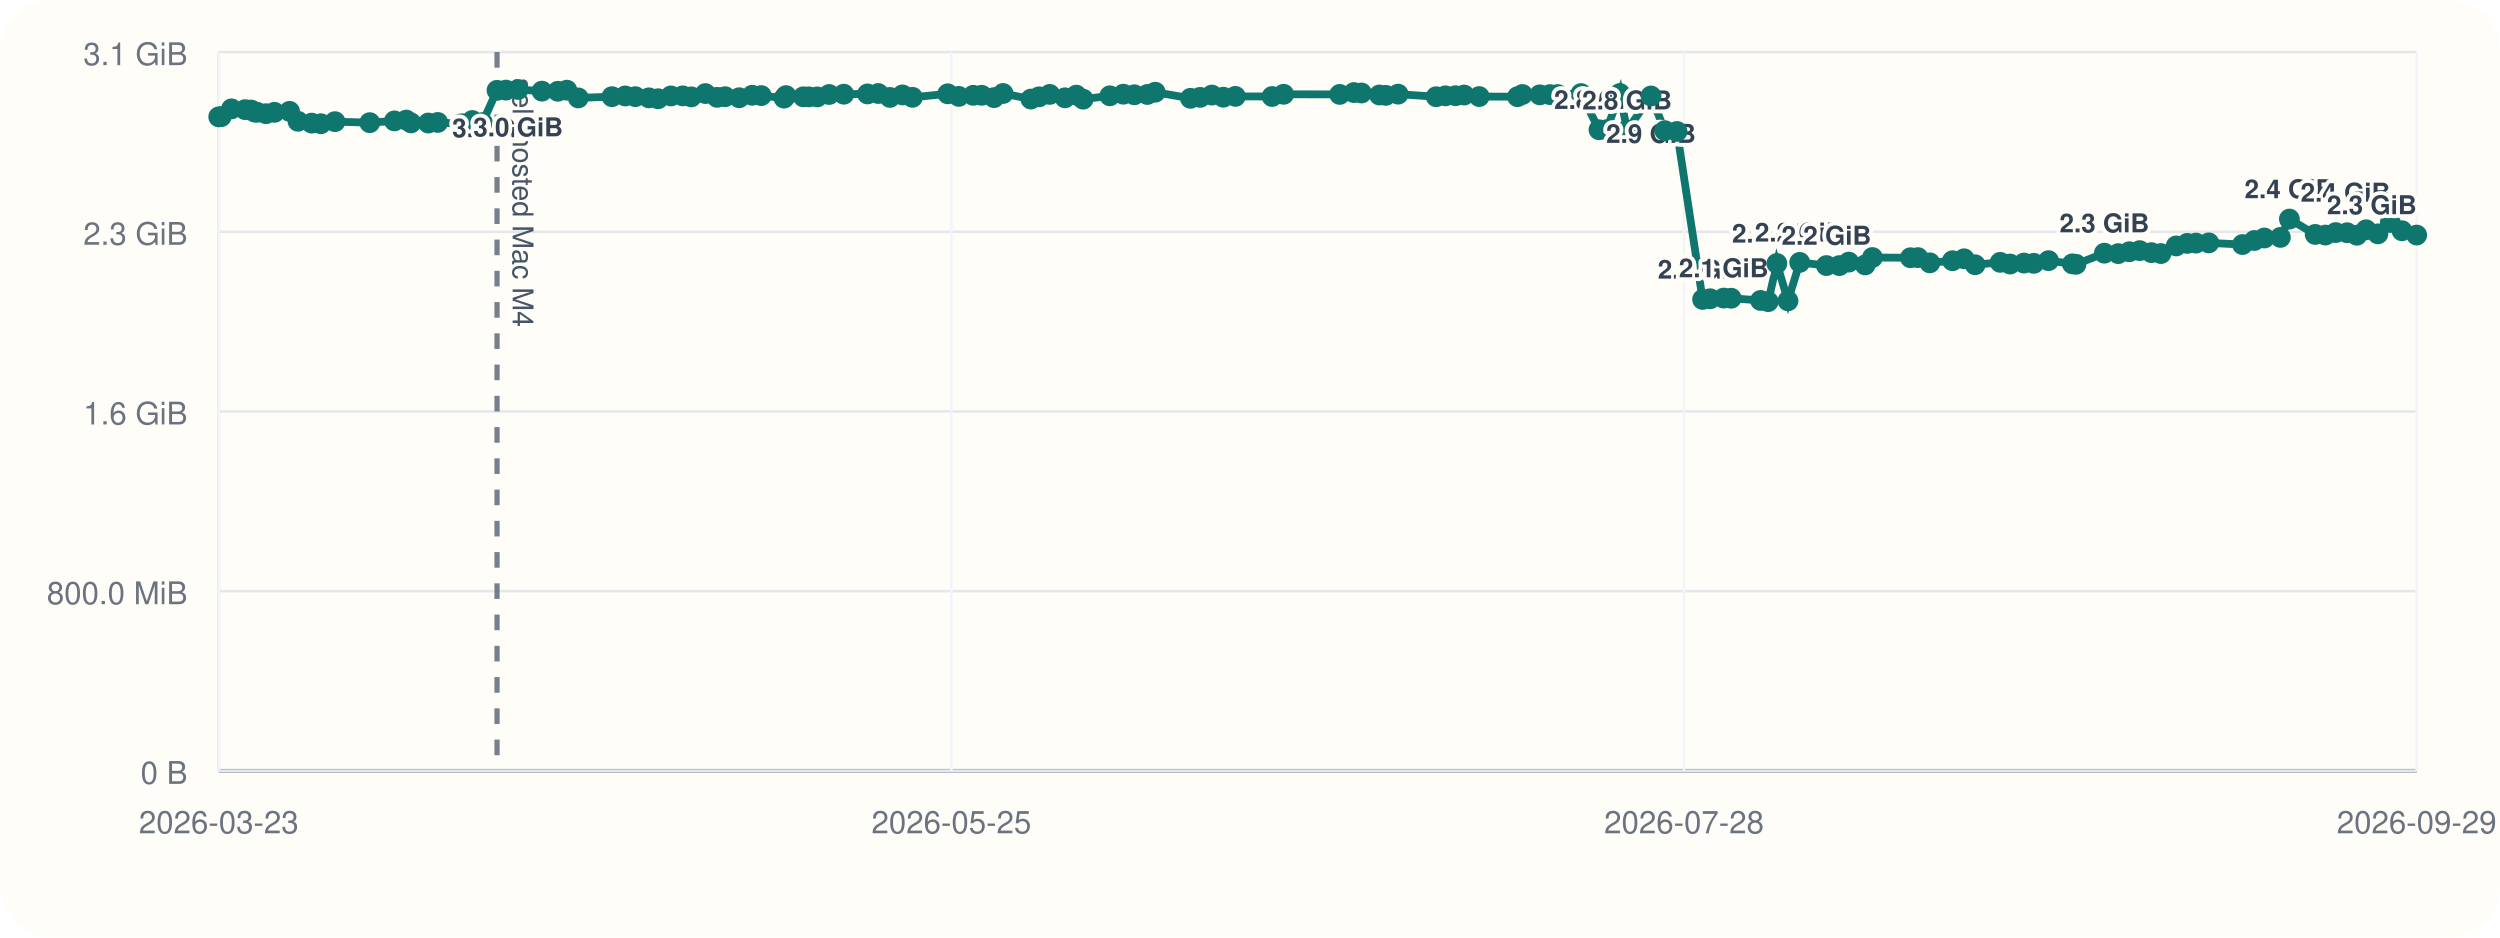
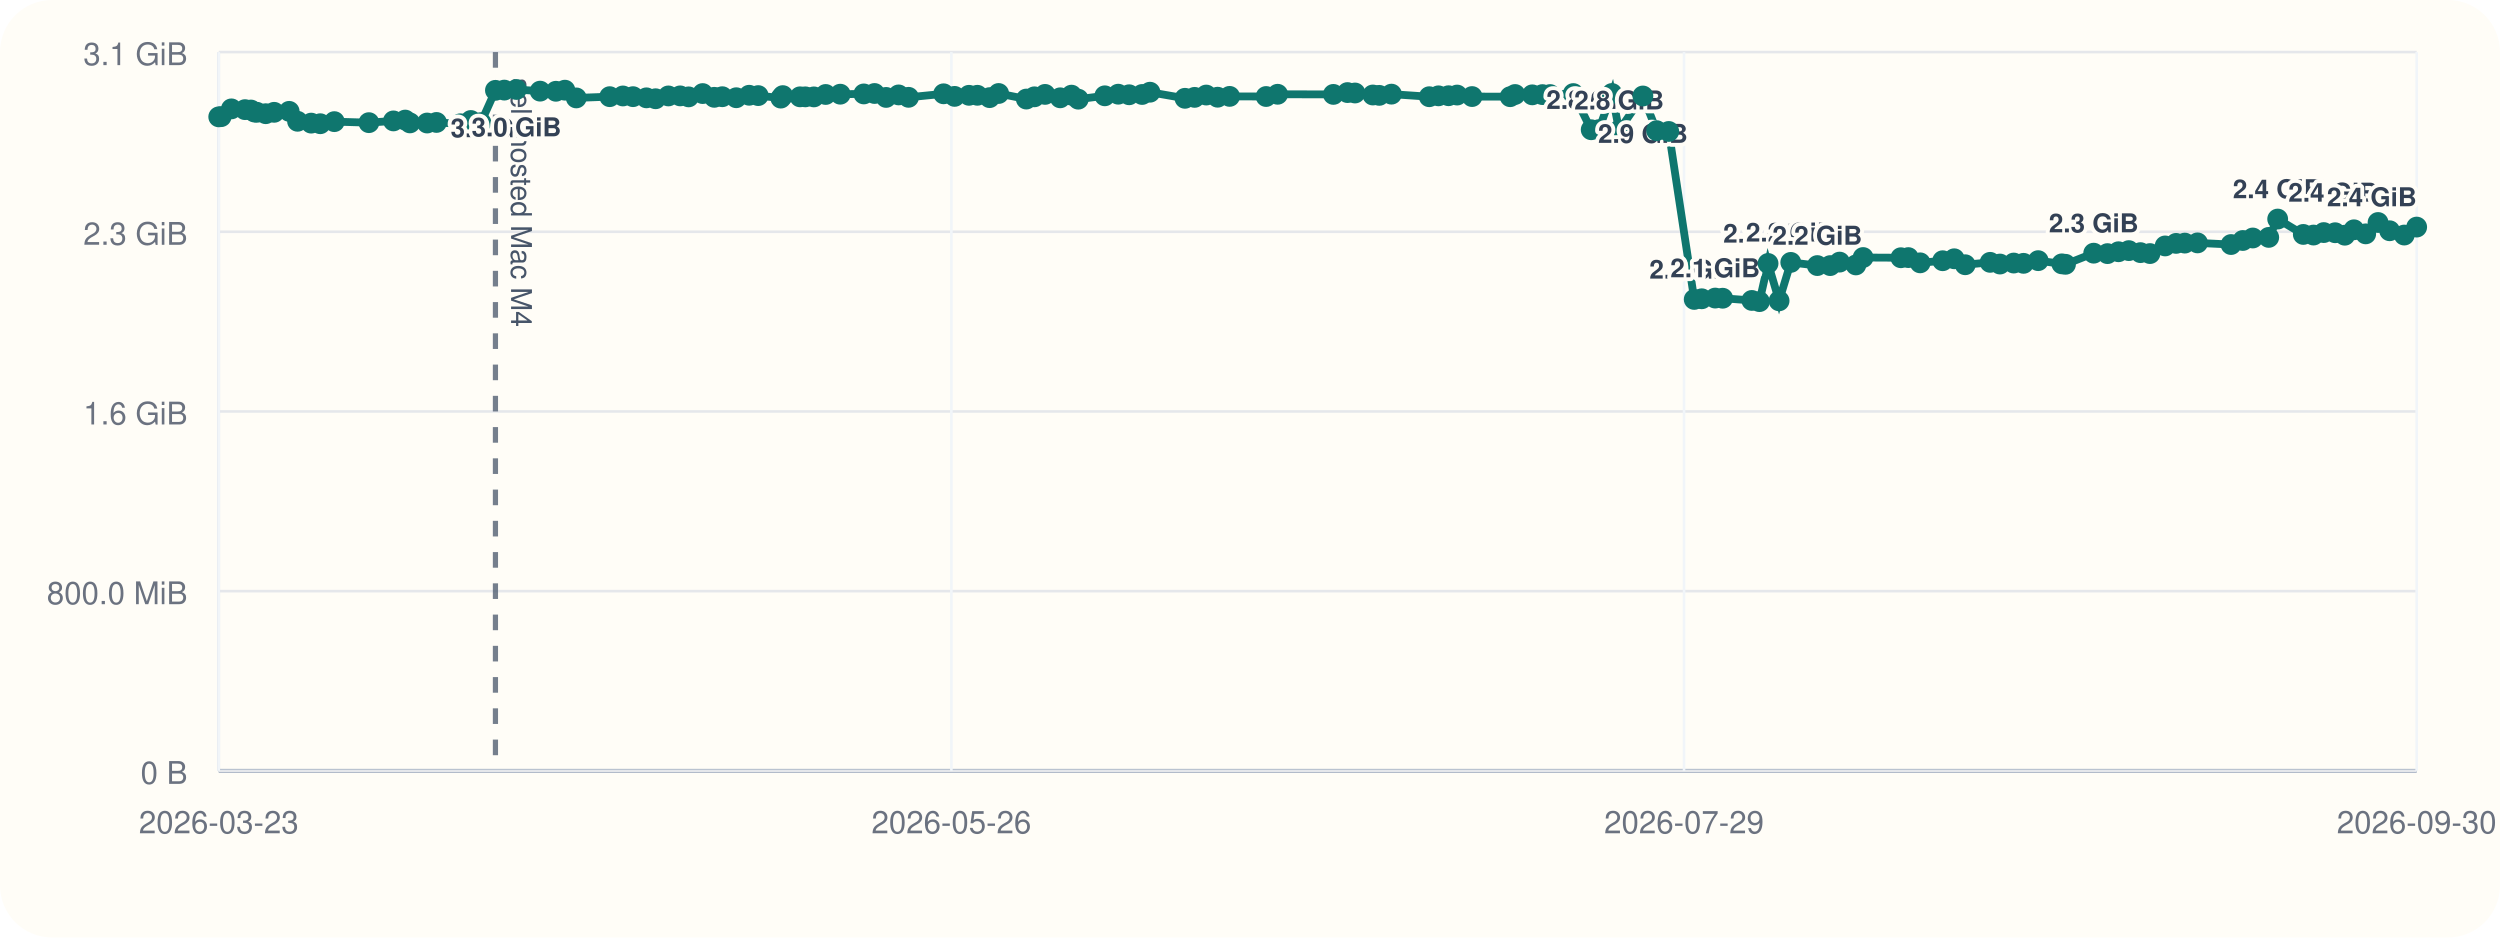
<svg xmlns="http://www.w3.org/2000/svg" viewBox="0 0 960 360">
  <rect width="960" height="360" rx="20" fill="#fffdf7" />
  <line x1="84" y1="296" x2="928" y2="296" stroke="#cbd5e1" stroke-width="1" />
  <line x1="84" y1="20" x2="84" y2="296" stroke="#cbd5e1" stroke-width="1" />
  <line x1="84" y1="296.00" x2="928" y2="296.00" stroke="#94a3b8" stroke-width="1.5" />
  <line x1="84" y1="296.00" x2="928" y2="296.00" stroke="#e5e7eb" stroke-width="1" />
  <text x="72" y="301.00" text-anchor="end" font-size="12" font-family="Helvetica, Arial, sans-serif" fill="#6b7280">0 B</text>
  <line x1="84" y1="227.00" x2="928" y2="227.00" stroke="#e5e7eb" stroke-width="1" />
  <text x="72" y="232.00" text-anchor="end" font-size="12" font-family="Helvetica, Arial, sans-serif" fill="#6b7280">800.0 MiB</text>
  <line x1="84" y1="158.00" x2="928" y2="158.00" stroke="#e5e7eb" stroke-width="1" />
  <text x="72" y="163.00" text-anchor="end" font-size="12" font-family="Helvetica, Arial, sans-serif" fill="#6b7280">1.6 GiB</text>
  <line x1="84" y1="89.00" x2="928" y2="89.00" stroke="#e5e7eb" stroke-width="1" />
  <text x="72" y="94.00" text-anchor="end" font-size="12" font-family="Helvetica, Arial, sans-serif" fill="#6b7280">2.3 GiB</text>
  <line x1="84" y1="20.00" x2="928" y2="20.00" stroke="#e5e7eb" stroke-width="1" />
  <text x="72" y="25.00" text-anchor="end" font-size="12" font-family="Helvetica, Arial, sans-serif" fill="#6b7280">3.1 GiB</text>
  <line x1="84.00" y1="20" x2="84.00" y2="296" stroke="#f1f5f9" stroke-width="1" />
  <text x="84.00" y="320" text-anchor="middle" font-size="12" font-family="Helvetica, Arial, sans-serif" fill="#6b7280">2026-03-23</text>
  <line x1="365.33" y1="20" x2="365.33" y2="296" stroke="#f1f5f9" stroke-width="1" />
-   <text x="365.33" y="320" text-anchor="middle" font-size="12" font-family="Helvetica, Arial, sans-serif" fill="#6b7280">2026-05-25</text>
+   <text x="365.33" y="320" text-anchor="middle" font-size="12" font-family="Helvetica, Arial, sans-serif" fill="#6b7280">2026-05-26</text>
  <line x1="646.67" y1="20" x2="646.67" y2="296" stroke="#f1f5f9" stroke-width="1" />
-   <text x="646.67" y="320" text-anchor="middle" font-size="12" font-family="Helvetica, Arial, sans-serif" fill="#6b7280">2026-07-28</text>
+   <text x="646.67" y="320" text-anchor="middle" font-size="12" font-family="Helvetica, Arial, sans-serif" fill="#6b7280">2026-07-29</text>
  <line x1="928.00" y1="20" x2="928.00" y2="296" stroke="#f1f5f9" stroke-width="1" />
-   <text x="928.00" y="320" text-anchor="middle" font-size="12" font-family="Helvetica, Arial, sans-serif" fill="#6b7280">2026-09-29</text>
-   <line x1="190.86" y1="20" x2="190.86" y2="296" stroke="#475569" stroke-width="2" stroke-dasharray="6 6" opacity="0.75" />
-   <text x="196.86" y="30" transform="rotate(90 196.86 30)" font-size="11" font-family="Helvetica, Arial, sans-serif" fill="#475569">self-hosted Mac M4</text>
-   <polyline fill="none" stroke="#0f766e" stroke-width="3" points="84.00,44.87 84.93,44.79 88.89,41.81 94.14,42.10 96.43,42.25 97.79,43.02 98.73,43.12 102.14,43.66 105.39,43.13 111.19,42.76 114.43,46.57 119.70,47.28 123.21,47.51 128.64,46.71 141.99,47.10 151.46,46.43 156.01,46.11 157.84,47.19 164.48,47.24 168.08,47.02 177.33,47.53 181.35,46.27 185.26,47.09 190.86,34.69 194.28,34.60 198.96,34.36 208.11,35.00 214.21,35.05 217.68,34.63 222.07,37.60 234.99,37.12 240.08,36.85 243.98,37.12 249.17,37.57 252.71,37.92 257.64,36.84 262.18,36.82 265.46,37.20 270.88,35.93 275.36,37.37 278.45,37.14 283.86,37.53 288.84,36.58 292.33,36.71 301.06,37.67 301.83,36.72 308.47,37.18 310.53,37.19 313.83,37.21 318.39,36.28 324.01,36.17 333.11,36.07 337.25,35.90 341.73,37.41 346.56,36.45 350.38,37.37 363.93,36.02 368.17,37.01 373.73,36.60 376.96,36.59 381.69,37.49 385.18,35.90 395.87,38.04 399.00,37.18 403.10,36.25 408.95,37.56 413.32,36.54 415.93,38.08 426.19,36.79 431.36,36.17 435.58,36.39 440.58,36.28 443.62,35.41 457.14,37.75 460.86,37.39 465.36,36.50 469.75,37.33 474.38,37.01 488.48,37.06 492.93,36.20 514.45,36.25 519.91,35.55 522.80,35.71 529.69,36.48 532.17,36.62 536.88,36.15 551.49,37.14 555.04,36.80 558.92,36.76 562.23,36.50 568.01,37.08 582.72,37.13 584.62,36.29 591.26,36.42 595.18,36.33 598.14,36.31 607.11,35.93 614.01,49.82 616.97,49.79 622.04,35.90 624.79,50.03 633.98,36.86 639.28,50.17 643.96,50.48 653.80,114.98 656.71,114.73 661.90,114.46 664.78,114.52 676.05,115.37 678.99,115.82 682.31,101.17 686.58,115.52 691.09,100.76 701.34,101.98 706.32,101.99 709.94,100.65 716.23,101.73 719.02,98.89 733.61,98.97 736.49,98.92 741.06,100.93 749.75,100.12 754.21,99.37 758.45,101.66 768.07,100.74 771.88,101.39 777.20,101.01 780.98,101.12 786.64,100.09 795.78,101.32 797.18,101.49 808.07,97.22 813.40,97.39 817.66,96.67 821.64,96.24 826.14,97.01 829.80,97.37 835.66,94.44 839.89,93.46 843.26,93.35 848.17,93.27 861.11,93.90 865.66,92.35 869.51,91.39 875.66,91.16 879.13,84.12 889.03,90.02 892.96,90.26 896.92,89.31 901.31,89.37 905.04,90.32 908.58,88.24 913.11,89.80 917.88,85.44 922.37,88.61 928.00,90.26" />
+   <text x="928.00" y="320" text-anchor="middle" font-size="12" font-family="Helvetica, Arial, sans-serif" fill="#6b7280">2026-09-30</text>
+   <line x1="190.25" y1="20" x2="190.25" y2="296" stroke="#475569" stroke-width="2" stroke-dasharray="6 6" opacity="0.75" />
+   <text x="196.25" y="30" transform="rotate(90 196.25 30)" font-size="11" font-family="Helvetica, Arial, sans-serif" fill="#475569">self-hosted Mac M4</text>
+   <polyline fill="none" stroke="#0f766e" stroke-width="3" points="84.00,44.87 84.92,44.79 88.86,41.81 94.08,42.10 96.36,42.25 97.71,43.02 98.65,43.12 102.04,43.66 105.27,43.13 111.04,42.76 114.26,46.57 119.50,47.28 122.99,47.51 128.38,46.71 141.66,47.10 151.08,46.43 155.60,46.11 157.42,47.19 164.02,47.24 167.61,47.02 176.80,47.53 180.80,46.27 184.68,47.09 190.25,34.69 193.66,34.60 198.31,34.36 207.41,35.00 213.47,35.05 216.92,34.63 221.29,37.60 234.13,37.12 239.20,36.85 243.08,37.12 248.23,37.57 251.75,37.92 256.66,36.84 261.18,36.82 264.43,37.20 269.83,35.93 274.28,37.37 277.36,37.14 282.73,37.53 287.68,36.58 291.15,36.71 299.83,37.67 300.60,36.72 307.20,37.18 309.25,37.19 312.53,37.21 317.06,36.28 322.66,36.17 331.71,36.07 335.82,35.90 340.27,37.41 345.07,36.45 348.88,37.37 362.35,36.02 366.57,37.01 372.09,36.60 375.31,36.59 380.01,37.49 383.48,35.90 394.11,38.04 397.22,37.18 401.30,36.25 407.12,37.56 411.46,36.54 414.06,38.08 424.25,36.79 429.40,36.17 433.59,36.39 438.57,36.28 441.59,35.41 455.03,37.75 458.73,37.39 463.20,36.50 467.57,37.33 472.17,37.01 486.19,37.06 490.61,36.20 512.02,36.25 517.44,35.55 520.32,35.71 527.17,36.48 529.63,36.62 534.32,36.15 548.84,37.14 552.37,36.80 556.24,36.76 559.53,36.50 565.27,37.08 579.90,37.13 581.79,36.29 588.39,36.42 592.29,36.33 595.23,36.31 604.15,35.93 611.02,49.82 613.96,49.79 618.99,35.90 621.73,50.03 630.87,36.86 636.14,50.17 640.80,50.48 650.58,114.98 653.47,114.73 658.63,114.46 661.50,114.52 672.70,115.37 675.63,115.82 678.93,101.17 683.17,115.52 687.66,100.76 697.85,101.98 702.80,101.99 706.41,100.65 712.66,101.73 715.43,98.89 729.94,98.97 732.80,98.92 737.34,100.93 745.99,100.12 750.42,99.37 754.64,101.66 764.21,100.74 767.99,101.39 773.28,101.01 777.04,101.12 782.67,100.09 791.75,101.32 793.15,101.49 803.98,97.22 809.27,97.39 813.51,96.67 817.47,96.24 821.94,97.01 825.59,97.37 831.41,94.44 835.62,93.46 838.97,93.35 843.85,93.27 856.72,93.90 861.24,92.35 865.07,91.39 871.19,91.16 874.63,84.12 884.47,90.02 888.39,90.26 892.33,89.31 896.69,89.37 900.40,90.32 903.92,88.24 908.43,89.80 913.17,85.44 917.63,88.61 923.23,90.26 928.00,87.20" />
  <circle cx="84.00" cy="44.87" r="4" fill="#0f766e" />
-   <circle cx="84.93" cy="44.79" r="4" fill="#0f766e" />
-   <circle cx="88.89" cy="41.81" r="4" fill="#0f766e" />
-   <circle cx="94.14" cy="42.10" r="4" fill="#0f766e" />
-   <circle cx="96.43" cy="42.25" r="4" fill="#0f766e" />
-   <circle cx="97.79" cy="43.02" r="4" fill="#0f766e" />
-   <circle cx="98.73" cy="43.12" r="4" fill="#0f766e" />
-   <circle cx="102.14" cy="43.66" r="4" fill="#0f766e" />
-   <circle cx="105.39" cy="43.13" r="4" fill="#0f766e" />
-   <circle cx="111.19" cy="42.76" r="4" fill="#0f766e" />
-   <circle cx="114.43" cy="46.57" r="4" fill="#0f766e" />
-   <circle cx="119.70" cy="47.28" r="4" fill="#0f766e" />
-   <circle cx="123.21" cy="47.51" r="4" fill="#0f766e" />
-   <circle cx="128.64" cy="46.71" r="4" fill="#0f766e" />
-   <circle cx="141.99" cy="47.10" r="4" fill="#0f766e" />
-   <circle cx="151.46" cy="46.43" r="4" fill="#0f766e" />
-   <circle cx="156.01" cy="46.11" r="4" fill="#0f766e" />
-   <circle cx="157.84" cy="47.19" r="4" fill="#0f766e" />
-   <circle cx="164.48" cy="47.24" r="4" fill="#0f766e" />
-   <circle cx="168.08" cy="47.02" r="4" fill="#0f766e" />
-   <circle cx="177.33" cy="47.53" r="4" fill="#0f766e" />
-   <circle cx="181.35" cy="46.27" r="4" fill="#0f766e" />
-   <circle cx="185.26" cy="47.09" r="4" fill="#0f766e" />
-   <circle cx="190.86" cy="34.69" r="4" fill="#0f766e" />
-   <text x="190.86" y="52.69" text-anchor="middle" font-size="10" font-family="Helvetica, Arial, sans-serif" font-weight="600" paint-order="stroke" stroke="#fffdf7" stroke-width="3" stroke-linejoin="round" fill="#334155">3.0 GiB</text>
-   <circle cx="194.28" cy="34.60" r="4" fill="#0f766e" />
-   <circle cx="198.96" cy="34.36" r="4" fill="#0f766e" />
-   <text x="198.96" y="52.36" text-anchor="middle" font-size="10" font-family="Helvetica, Arial, sans-serif" font-weight="600" paint-order="stroke" stroke="#fffdf7" stroke-width="3" stroke-linejoin="round" fill="#334155">3.0 GiB</text>
-   <circle cx="208.11" cy="35.00" r="4" fill="#0f766e" />
-   <circle cx="214.21" cy="35.05" r="4" fill="#0f766e" />
-   <circle cx="217.68" cy="34.63" r="4" fill="#0f766e" />
-   <circle cx="222.07" cy="37.60" r="4" fill="#0f766e" />
-   <circle cx="234.99" cy="37.12" r="4" fill="#0f766e" />
-   <circle cx="240.08" cy="36.85" r="4" fill="#0f766e" />
-   <circle cx="243.98" cy="37.12" r="4" fill="#0f766e" />
-   <circle cx="249.17" cy="37.57" r="4" fill="#0f766e" />
-   <circle cx="252.71" cy="37.92" r="4" fill="#0f766e" />
-   <circle cx="257.64" cy="36.84" r="4" fill="#0f766e" />
-   <circle cx="262.18" cy="36.82" r="4" fill="#0f766e" />
-   <circle cx="265.46" cy="37.20" r="4" fill="#0f766e" />
-   <circle cx="270.88" cy="35.93" r="4" fill="#0f766e" />
-   <circle cx="275.36" cy="37.37" r="4" fill="#0f766e" />
-   <circle cx="278.45" cy="37.14" r="4" fill="#0f766e" />
-   <circle cx="283.86" cy="37.53" r="4" fill="#0f766e" />
-   <circle cx="288.84" cy="36.58" r="4" fill="#0f766e" />
-   <circle cx="292.33" cy="36.71" r="4" fill="#0f766e" />
-   <circle cx="301.06" cy="37.67" r="4" fill="#0f766e" />
-   <circle cx="301.83" cy="36.72" r="4" fill="#0f766e" />
-   <circle cx="308.47" cy="37.18" r="4" fill="#0f766e" />
-   <circle cx="310.53" cy="37.19" r="4" fill="#0f766e" />
-   <circle cx="313.83" cy="37.21" r="4" fill="#0f766e" />
-   <circle cx="318.39" cy="36.28" r="4" fill="#0f766e" />
-   <circle cx="324.01" cy="36.17" r="4" fill="#0f766e" />
-   <circle cx="333.11" cy="36.07" r="4" fill="#0f766e" />
-   <circle cx="337.25" cy="35.90" r="4" fill="#0f766e" />
-   <circle cx="341.73" cy="37.41" r="4" fill="#0f766e" />
-   <circle cx="346.56" cy="36.45" r="4" fill="#0f766e" />
-   <circle cx="350.38" cy="37.37" r="4" fill="#0f766e" />
-   <circle cx="363.93" cy="36.02" r="4" fill="#0f766e" />
-   <circle cx="368.17" cy="37.01" r="4" fill="#0f766e" />
-   <circle cx="373.73" cy="36.60" r="4" fill="#0f766e" />
-   <circle cx="376.96" cy="36.59" r="4" fill="#0f766e" />
-   <circle cx="381.69" cy="37.49" r="4" fill="#0f766e" />
-   <circle cx="385.18" cy="35.90" r="4" fill="#0f766e" />
-   <circle cx="395.87" cy="38.04" r="4" fill="#0f766e" />
-   <circle cx="399.00" cy="37.18" r="4" fill="#0f766e" />
-   <circle cx="403.10" cy="36.25" r="4" fill="#0f766e" />
-   <circle cx="408.95" cy="37.56" r="4" fill="#0f766e" />
-   <circle cx="413.32" cy="36.54" r="4" fill="#0f766e" />
-   <circle cx="415.93" cy="38.08" r="4" fill="#0f766e" />
-   <circle cx="426.19" cy="36.79" r="4" fill="#0f766e" />
-   <circle cx="431.36" cy="36.17" r="4" fill="#0f766e" />
-   <circle cx="435.58" cy="36.39" r="4" fill="#0f766e" />
-   <circle cx="440.58" cy="36.28" r="4" fill="#0f766e" />
-   <circle cx="443.62" cy="35.41" r="4" fill="#0f766e" />
-   <circle cx="457.14" cy="37.75" r="4" fill="#0f766e" />
-   <circle cx="460.86" cy="37.39" r="4" fill="#0f766e" />
-   <circle cx="465.36" cy="36.50" r="4" fill="#0f766e" />
-   <circle cx="469.75" cy="37.33" r="4" fill="#0f766e" />
-   <circle cx="474.38" cy="37.01" r="4" fill="#0f766e" />
-   <circle cx="488.48" cy="37.06" r="4" fill="#0f766e" />
-   <circle cx="492.93" cy="36.20" r="4" fill="#0f766e" />
-   <circle cx="514.45" cy="36.25" r="4" fill="#0f766e" />
-   <circle cx="519.91" cy="35.55" r="4" fill="#0f766e" />
-   <circle cx="522.80" cy="35.71" r="4" fill="#0f766e" />
-   <circle cx="529.69" cy="36.48" r="4" fill="#0f766e" />
-   <circle cx="532.17" cy="36.62" r="4" fill="#0f766e" />
-   <circle cx="536.88" cy="36.15" r="4" fill="#0f766e" />
-   <circle cx="551.49" cy="37.14" r="4" fill="#0f766e" />
-   <circle cx="555.04" cy="36.80" r="4" fill="#0f766e" />
-   <circle cx="558.92" cy="36.76" r="4" fill="#0f766e" />
-   <circle cx="562.23" cy="36.50" r="4" fill="#0f766e" />
-   <circle cx="568.01" cy="37.08" r="4" fill="#0f766e" />
-   <circle cx="582.72" cy="37.13" r="4" fill="#0f766e" />
-   <circle cx="584.62" cy="36.29" r="4" fill="#0f766e" />
-   <circle cx="591.26" cy="36.42" r="4" fill="#0f766e" />
-   <circle cx="595.18" cy="36.33" r="4" fill="#0f766e" />
-   <circle cx="598.14" cy="36.31" r="4" fill="#0f766e" />
-   <circle cx="607.11" cy="35.93" r="4" fill="#0f766e" />
-   <circle cx="614.01" cy="49.82" r="4" fill="#0f766e" />
-   <text x="614.01" y="41.82" text-anchor="middle" font-size="10" font-family="Helvetica, Arial, sans-serif" font-weight="600" paint-order="stroke" stroke="#fffdf7" stroke-width="3" stroke-linejoin="round" fill="#334155">2.8 GiB</text>
-   <circle cx="616.97" cy="49.79" r="4" fill="#0f766e" />
-   <circle cx="622.04" cy="35.90" r="4" fill="#0f766e" />
-   <circle cx="624.79" cy="50.03" r="4" fill="#0f766e" />
-   <text x="624.79" y="42.03" text-anchor="middle" font-size="10" font-family="Helvetica, Arial, sans-serif" font-weight="600" paint-order="stroke" stroke="#fffdf7" stroke-width="3" stroke-linejoin="round" fill="#334155">2.8 GiB</text>
-   <circle cx="633.98" cy="36.86" r="4" fill="#0f766e" />
-   <text x="633.98" y="54.86" text-anchor="middle" font-size="10" font-family="Helvetica, Arial, sans-serif" font-weight="600" paint-order="stroke" stroke="#fffdf7" stroke-width="3" stroke-linejoin="round" fill="#334155">2.9 GiB</text>
-   <circle cx="639.28" cy="50.17" r="4" fill="#0f766e" />
-   <circle cx="643.96" cy="50.48" r="4" fill="#0f766e" />
-   <circle cx="653.80" cy="114.98" r="4" fill="#0f766e" />
-   <text x="653.80" y="106.98" text-anchor="middle" font-size="10" font-family="Helvetica, Arial, sans-serif" font-weight="600" paint-order="stroke" stroke="#fffdf7" stroke-width="3" stroke-linejoin="round" fill="#334155">2.0 GiB</text>
-   <circle cx="656.71" cy="114.73" r="4" fill="#0f766e" />
-   <circle cx="661.90" cy="114.46" r="4" fill="#0f766e" />
-   <text x="661.90" y="106.46" text-anchor="middle" font-size="10" font-family="Helvetica, Arial, sans-serif" font-weight="600" paint-order="stroke" stroke="#fffdf7" stroke-width="3" stroke-linejoin="round" fill="#334155">2.1 GiB</text>
-   <circle cx="664.78" cy="114.52" r="4" fill="#0f766e" />
-   <circle cx="676.05" cy="115.37" r="4" fill="#0f766e" />
-   <circle cx="678.99" cy="115.82" r="4" fill="#0f766e" />
-   <circle cx="682.31" cy="101.17" r="4" fill="#0f766e" />
-   <text x="682.31" y="93.17" text-anchor="middle" font-size="10" font-family="Helvetica, Arial, sans-serif" font-weight="600" paint-order="stroke" stroke="#fffdf7" stroke-width="3" stroke-linejoin="round" fill="#334155">2.2 GiB</text>
-   <circle cx="686.58" cy="115.52" r="4" fill="#0f766e" />
-   <circle cx="691.09" cy="100.76" r="4" fill="#0f766e" />
-   <text x="691.09" y="92.76" text-anchor="middle" font-size="10" font-family="Helvetica, Arial, sans-serif" font-weight="600" paint-order="stroke" stroke="#fffdf7" stroke-width="3" stroke-linejoin="round" fill="#334155">2.2 GiB</text>
-   <circle cx="701.34" cy="101.98" r="4" fill="#0f766e" />
-   <text x="701.34" y="93.98" text-anchor="middle" font-size="10" font-family="Helvetica, Arial, sans-serif" font-weight="600" paint-order="stroke" stroke="#fffdf7" stroke-width="3" stroke-linejoin="round" fill="#334155">2.2 GiB</text>
-   <circle cx="706.32" cy="101.99" r="4" fill="#0f766e" />
-   <circle cx="709.94" cy="100.65" r="4" fill="#0f766e" />
-   <circle cx="716.23" cy="101.73" r="4" fill="#0f766e" />
-   <circle cx="719.02" cy="98.89" r="4" fill="#0f766e" />
-   <circle cx="733.61" cy="98.97" r="4" fill="#0f766e" />
-   <circle cx="736.49" cy="98.92" r="4" fill="#0f766e" />
-   <circle cx="741.06" cy="100.93" r="4" fill="#0f766e" />
-   <circle cx="749.75" cy="100.12" r="4" fill="#0f766e" />
-   <circle cx="754.21" cy="99.37" r="4" fill="#0f766e" />
-   <circle cx="758.45" cy="101.66" r="4" fill="#0f766e" />
-   <circle cx="768.07" cy="100.74" r="4" fill="#0f766e" />
-   <circle cx="771.88" cy="101.39" r="4" fill="#0f766e" />
-   <circle cx="777.20" cy="101.01" r="4" fill="#0f766e" />
-   <circle cx="780.98" cy="101.12" r="4" fill="#0f766e" />
-   <circle cx="786.64" cy="100.09" r="4" fill="#0f766e" />
-   <circle cx="795.78" cy="101.32" r="4" fill="#0f766e" />
-   <circle cx="797.18" cy="101.49" r="4" fill="#0f766e" />
-   <circle cx="808.07" cy="97.22" r="4" fill="#0f766e" />
-   <text x="808.07" y="89.22" text-anchor="middle" font-size="10" font-family="Helvetica, Arial, sans-serif" font-weight="600" paint-order="stroke" stroke="#fffdf7" stroke-width="3" stroke-linejoin="round" fill="#334155">2.3 GiB</text>
-   <circle cx="813.40" cy="97.39" r="4" fill="#0f766e" />
-   <circle cx="817.66" cy="96.67" r="4" fill="#0f766e" />
-   <circle cx="821.64" cy="96.24" r="4" fill="#0f766e" />
-   <circle cx="826.14" cy="97.01" r="4" fill="#0f766e" />
-   <circle cx="829.80" cy="97.37" r="4" fill="#0f766e" />
-   <circle cx="835.66" cy="94.44" r="4" fill="#0f766e" />
-   <circle cx="839.89" cy="93.46" r="4" fill="#0f766e" />
-   <circle cx="843.26" cy="93.35" r="4" fill="#0f766e" />
-   <circle cx="848.17" cy="93.27" r="4" fill="#0f766e" />
-   <circle cx="861.11" cy="93.90" r="4" fill="#0f766e" />
-   <circle cx="865.66" cy="92.35" r="4" fill="#0f766e" />
-   <circle cx="869.51" cy="91.39" r="4" fill="#0f766e" />
-   <circle cx="875.66" cy="91.16" r="4" fill="#0f766e" />
-   <circle cx="879.13" cy="84.12" r="4" fill="#0f766e" />
-   <text x="879.13" y="76.12" text-anchor="middle" font-size="10" font-family="Helvetica, Arial, sans-serif" font-weight="600" paint-order="stroke" stroke="#fffdf7" stroke-width="3" stroke-linejoin="round" fill="#334155">2.4 GiB</text>
-   <circle cx="889.03" cy="90.02" r="4" fill="#0f766e" />
-   <circle cx="892.96" cy="90.26" r="4" fill="#0f766e" />
-   <circle cx="896.92" cy="89.31" r="4" fill="#0f766e" />
-   <circle cx="901.31" cy="89.37" r="4" fill="#0f766e" />
-   <circle cx="905.04" cy="90.32" r="4" fill="#0f766e" />
-   <circle cx="908.58" cy="88.24" r="4" fill="#0f766e" />
-   <circle cx="913.11" cy="89.80" r="4" fill="#0f766e" />
-   <circle cx="917.88" cy="85.44" r="4" fill="#0f766e" />
-   <text x="917.88" y="77.44" text-anchor="end" font-size="10" font-family="Helvetica, Arial, sans-serif" font-weight="600" paint-order="stroke" stroke="#fffdf7" stroke-width="3" stroke-linejoin="round" fill="#334155">2.4 GiB</text>
-   <circle cx="922.37" cy="88.61" r="4" fill="#0f766e" />
-   <circle cx="928.00" cy="90.26" r="4" fill="#0f766e" />
-   <text x="928.00" y="82.26" text-anchor="end" font-size="10" font-family="Helvetica, Arial, sans-serif" font-weight="600" paint-order="stroke" stroke="#fffdf7" stroke-width="3" stroke-linejoin="round" fill="#334155">2.3 GiB</text>
+   <circle cx="84.92" cy="44.79" r="4" fill="#0f766e" />
+   <circle cx="88.86" cy="41.81" r="4" fill="#0f766e" />
+   <circle cx="94.08" cy="42.10" r="4" fill="#0f766e" />
+   <circle cx="96.36" cy="42.25" r="4" fill="#0f766e" />
+   <circle cx="97.71" cy="43.02" r="4" fill="#0f766e" />
+   <circle cx="98.65" cy="43.12" r="4" fill="#0f766e" />
+   <circle cx="102.04" cy="43.66" r="4" fill="#0f766e" />
+   <circle cx="105.27" cy="43.13" r="4" fill="#0f766e" />
+   <circle cx="111.04" cy="42.76" r="4" fill="#0f766e" />
+   <circle cx="114.26" cy="46.57" r="4" fill="#0f766e" />
+   <circle cx="119.50" cy="47.28" r="4" fill="#0f766e" />
+   <circle cx="122.99" cy="47.51" r="4" fill="#0f766e" />
+   <circle cx="128.38" cy="46.71" r="4" fill="#0f766e" />
+   <circle cx="141.66" cy="47.10" r="4" fill="#0f766e" />
+   <circle cx="151.08" cy="46.43" r="4" fill="#0f766e" />
+   <circle cx="155.60" cy="46.11" r="4" fill="#0f766e" />
+   <circle cx="157.42" cy="47.19" r="4" fill="#0f766e" />
+   <circle cx="164.02" cy="47.24" r="4" fill="#0f766e" />
+   <circle cx="167.61" cy="47.02" r="4" fill="#0f766e" />
+   <circle cx="176.80" cy="47.53" r="4" fill="#0f766e" />
+   <circle cx="180.80" cy="46.27" r="4" fill="#0f766e" />
+   <circle cx="184.68" cy="47.09" r="4" fill="#0f766e" />
+   <circle cx="190.25" cy="34.69" r="4" fill="#0f766e" />
+   <text x="190.25" y="52.69" text-anchor="middle" font-size="10" font-family="Helvetica, Arial, sans-serif" font-weight="600" paint-order="stroke" stroke="#fffdf7" stroke-width="3" stroke-linejoin="round" fill="#334155">3.0 GiB</text>
+   <circle cx="193.66" cy="34.60" r="4" fill="#0f766e" />
+   <circle cx="198.31" cy="34.36" r="4" fill="#0f766e" />
+   <text x="198.31" y="52.36" text-anchor="middle" font-size="10" font-family="Helvetica, Arial, sans-serif" font-weight="600" paint-order="stroke" stroke="#fffdf7" stroke-width="3" stroke-linejoin="round" fill="#334155">3.0 GiB</text>
+   <circle cx="207.41" cy="35.00" r="4" fill="#0f766e" />
+   <circle cx="213.47" cy="35.05" r="4" fill="#0f766e" />
+   <circle cx="216.92" cy="34.63" r="4" fill="#0f766e" />
+   <circle cx="221.29" cy="37.60" r="4" fill="#0f766e" />
+   <circle cx="234.13" cy="37.12" r="4" fill="#0f766e" />
+   <circle cx="239.20" cy="36.85" r="4" fill="#0f766e" />
+   <circle cx="243.08" cy="37.12" r="4" fill="#0f766e" />
+   <circle cx="248.23" cy="37.57" r="4" fill="#0f766e" />
+   <circle cx="251.75" cy="37.92" r="4" fill="#0f766e" />
+   <circle cx="256.66" cy="36.84" r="4" fill="#0f766e" />
+   <circle cx="261.18" cy="36.82" r="4" fill="#0f766e" />
+   <circle cx="264.43" cy="37.20" r="4" fill="#0f766e" />
+   <circle cx="269.83" cy="35.93" r="4" fill="#0f766e" />
+   <circle cx="274.28" cy="37.37" r="4" fill="#0f766e" />
+   <circle cx="277.36" cy="37.14" r="4" fill="#0f766e" />
+   <circle cx="282.73" cy="37.53" r="4" fill="#0f766e" />
+   <circle cx="287.68" cy="36.58" r="4" fill="#0f766e" />
+   <circle cx="291.15" cy="36.71" r="4" fill="#0f766e" />
+   <circle cx="299.83" cy="37.67" r="4" fill="#0f766e" />
+   <circle cx="300.60" cy="36.72" r="4" fill="#0f766e" />
+   <circle cx="307.20" cy="37.18" r="4" fill="#0f766e" />
+   <circle cx="309.25" cy="37.19" r="4" fill="#0f766e" />
+   <circle cx="312.53" cy="37.21" r="4" fill="#0f766e" />
+   <circle cx="317.06" cy="36.28" r="4" fill="#0f766e" />
+   <circle cx="322.66" cy="36.17" r="4" fill="#0f766e" />
+   <circle cx="331.71" cy="36.07" r="4" fill="#0f766e" />
+   <circle cx="335.82" cy="35.90" r="4" fill="#0f766e" />
+   <circle cx="340.27" cy="37.41" r="4" fill="#0f766e" />
+   <circle cx="345.07" cy="36.45" r="4" fill="#0f766e" />
+   <circle cx="348.88" cy="37.37" r="4" fill="#0f766e" />
+   <circle cx="362.35" cy="36.02" r="4" fill="#0f766e" />
+   <circle cx="366.57" cy="37.01" r="4" fill="#0f766e" />
+   <circle cx="372.09" cy="36.60" r="4" fill="#0f766e" />
+   <circle cx="375.31" cy="36.59" r="4" fill="#0f766e" />
+   <circle cx="380.01" cy="37.49" r="4" fill="#0f766e" />
+   <circle cx="383.48" cy="35.90" r="4" fill="#0f766e" />
+   <circle cx="394.11" cy="38.04" r="4" fill="#0f766e" />
+   <circle cx="397.22" cy="37.18" r="4" fill="#0f766e" />
+   <circle cx="401.30" cy="36.25" r="4" fill="#0f766e" />
+   <circle cx="407.12" cy="37.56" r="4" fill="#0f766e" />
+   <circle cx="411.46" cy="36.54" r="4" fill="#0f766e" />
+   <circle cx="414.06" cy="38.08" r="4" fill="#0f766e" />
+   <circle cx="424.25" cy="36.79" r="4" fill="#0f766e" />
+   <circle cx="429.40" cy="36.17" r="4" fill="#0f766e" />
+   <circle cx="433.59" cy="36.39" r="4" fill="#0f766e" />
+   <circle cx="438.57" cy="36.28" r="4" fill="#0f766e" />
+   <circle cx="441.59" cy="35.41" r="4" fill="#0f766e" />
+   <circle cx="455.03" cy="37.75" r="4" fill="#0f766e" />
+   <circle cx="458.73" cy="37.39" r="4" fill="#0f766e" />
+   <circle cx="463.20" cy="36.50" r="4" fill="#0f766e" />
+   <circle cx="467.57" cy="37.33" r="4" fill="#0f766e" />
+   <circle cx="472.17" cy="37.01" r="4" fill="#0f766e" />
+   <circle cx="486.19" cy="37.06" r="4" fill="#0f766e" />
+   <circle cx="490.61" cy="36.20" r="4" fill="#0f766e" />
+   <circle cx="512.02" cy="36.25" r="4" fill="#0f766e" />
+   <circle cx="517.44" cy="35.55" r="4" fill="#0f766e" />
+   <circle cx="520.32" cy="35.71" r="4" fill="#0f766e" />
+   <circle cx="527.17" cy="36.48" r="4" fill="#0f766e" />
+   <circle cx="529.63" cy="36.62" r="4" fill="#0f766e" />
+   <circle cx="534.32" cy="36.15" r="4" fill="#0f766e" />
+   <circle cx="548.84" cy="37.14" r="4" fill="#0f766e" />
+   <circle cx="552.37" cy="36.80" r="4" fill="#0f766e" />
+   <circle cx="556.24" cy="36.76" r="4" fill="#0f766e" />
+   <circle cx="559.53" cy="36.50" r="4" fill="#0f766e" />
+   <circle cx="565.27" cy="37.08" r="4" fill="#0f766e" />
+   <circle cx="579.90" cy="37.13" r="4" fill="#0f766e" />
+   <circle cx="581.79" cy="36.29" r="4" fill="#0f766e" />
+   <circle cx="588.39" cy="36.42" r="4" fill="#0f766e" />
+   <circle cx="592.29" cy="36.33" r="4" fill="#0f766e" />
+   <circle cx="595.23" cy="36.31" r="4" fill="#0f766e" />
+   <circle cx="604.15" cy="35.93" r="4" fill="#0f766e" />
+   <circle cx="611.02" cy="49.82" r="4" fill="#0f766e" />
+   <text x="611.02" y="41.82" text-anchor="middle" font-size="10" font-family="Helvetica, Arial, sans-serif" font-weight="600" paint-order="stroke" stroke="#fffdf7" stroke-width="3" stroke-linejoin="round" fill="#334155">2.8 GiB</text>
+   <circle cx="613.96" cy="49.79" r="4" fill="#0f766e" />
+   <circle cx="618.99" cy="35.90" r="4" fill="#0f766e" />
+   <circle cx="621.73" cy="50.03" r="4" fill="#0f766e" />
+   <text x="621.73" y="42.03" text-anchor="middle" font-size="10" font-family="Helvetica, Arial, sans-serif" font-weight="600" paint-order="stroke" stroke="#fffdf7" stroke-width="3" stroke-linejoin="round" fill="#334155">2.8 GiB</text>
+   <circle cx="630.87" cy="36.86" r="4" fill="#0f766e" />
+   <text x="630.87" y="54.86" text-anchor="middle" font-size="10" font-family="Helvetica, Arial, sans-serif" font-weight="600" paint-order="stroke" stroke="#fffdf7" stroke-width="3" stroke-linejoin="round" fill="#334155">2.9 GiB</text>
+   <circle cx="636.14" cy="50.17" r="4" fill="#0f766e" />
+   <circle cx="640.80" cy="50.48" r="4" fill="#0f766e" />
+   <circle cx="650.58" cy="114.98" r="4" fill="#0f766e" />
+   <text x="650.58" y="106.98" text-anchor="middle" font-size="10" font-family="Helvetica, Arial, sans-serif" font-weight="600" paint-order="stroke" stroke="#fffdf7" stroke-width="3" stroke-linejoin="round" fill="#334155">2.0 GiB</text>
+   <circle cx="653.47" cy="114.73" r="4" fill="#0f766e" />
+   <circle cx="658.63" cy="114.46" r="4" fill="#0f766e" />
+   <text x="658.63" y="106.46" text-anchor="middle" font-size="10" font-family="Helvetica, Arial, sans-serif" font-weight="600" paint-order="stroke" stroke="#fffdf7" stroke-width="3" stroke-linejoin="round" fill="#334155">2.1 GiB</text>
+   <circle cx="661.50" cy="114.52" r="4" fill="#0f766e" />
+   <circle cx="672.70" cy="115.37" r="4" fill="#0f766e" />
+   <circle cx="675.63" cy="115.82" r="4" fill="#0f766e" />
+   <circle cx="678.93" cy="101.17" r="4" fill="#0f766e" />
+   <text x="678.93" y="93.17" text-anchor="middle" font-size="10" font-family="Helvetica, Arial, sans-serif" font-weight="600" paint-order="stroke" stroke="#fffdf7" stroke-width="3" stroke-linejoin="round" fill="#334155">2.2 GiB</text>
+   <circle cx="683.17" cy="115.52" r="4" fill="#0f766e" />
+   <circle cx="687.66" cy="100.76" r="4" fill="#0f766e" />
+   <text x="687.66" y="92.76" text-anchor="middle" font-size="10" font-family="Helvetica, Arial, sans-serif" font-weight="600" paint-order="stroke" stroke="#fffdf7" stroke-width="3" stroke-linejoin="round" fill="#334155">2.2 GiB</text>
+   <circle cx="697.85" cy="101.98" r="4" fill="#0f766e" />
+   <text x="697.85" y="93.98" text-anchor="middle" font-size="10" font-family="Helvetica, Arial, sans-serif" font-weight="600" paint-order="stroke" stroke="#fffdf7" stroke-width="3" stroke-linejoin="round" fill="#334155">2.2 GiB</text>
+   <circle cx="702.80" cy="101.99" r="4" fill="#0f766e" />
+   <circle cx="706.41" cy="100.65" r="4" fill="#0f766e" />
+   <circle cx="712.66" cy="101.73" r="4" fill="#0f766e" />
+   <circle cx="715.43" cy="98.89" r="4" fill="#0f766e" />
+   <circle cx="729.94" cy="98.97" r="4" fill="#0f766e" />
+   <circle cx="732.80" cy="98.92" r="4" fill="#0f766e" />
+   <circle cx="737.34" cy="100.93" r="4" fill="#0f766e" />
+   <circle cx="745.99" cy="100.12" r="4" fill="#0f766e" />
+   <circle cx="750.42" cy="99.37" r="4" fill="#0f766e" />
+   <circle cx="754.64" cy="101.66" r="4" fill="#0f766e" />
+   <circle cx="764.21" cy="100.74" r="4" fill="#0f766e" />
+   <circle cx="767.99" cy="101.39" r="4" fill="#0f766e" />
+   <circle cx="773.28" cy="101.01" r="4" fill="#0f766e" />
+   <circle cx="777.04" cy="101.12" r="4" fill="#0f766e" />
+   <circle cx="782.67" cy="100.09" r="4" fill="#0f766e" />
+   <circle cx="791.75" cy="101.32" r="4" fill="#0f766e" />
+   <circle cx="793.15" cy="101.49" r="4" fill="#0f766e" />
+   <circle cx="803.98" cy="97.22" r="4" fill="#0f766e" />
+   <text x="803.98" y="89.22" text-anchor="middle" font-size="10" font-family="Helvetica, Arial, sans-serif" font-weight="600" paint-order="stroke" stroke="#fffdf7" stroke-width="3" stroke-linejoin="round" fill="#334155">2.3 GiB</text>
+   <circle cx="809.27" cy="97.39" r="4" fill="#0f766e" />
+   <circle cx="813.51" cy="96.67" r="4" fill="#0f766e" />
+   <circle cx="817.47" cy="96.24" r="4" fill="#0f766e" />
+   <circle cx="821.94" cy="97.01" r="4" fill="#0f766e" />
+   <circle cx="825.59" cy="97.37" r="4" fill="#0f766e" />
+   <circle cx="831.41" cy="94.44" r="4" fill="#0f766e" />
+   <circle cx="835.62" cy="93.46" r="4" fill="#0f766e" />
+   <circle cx="838.97" cy="93.35" r="4" fill="#0f766e" />
+   <circle cx="843.85" cy="93.27" r="4" fill="#0f766e" />
+   <circle cx="856.72" cy="93.90" r="4" fill="#0f766e" />
+   <circle cx="861.24" cy="92.35" r="4" fill="#0f766e" />
+   <circle cx="865.07" cy="91.39" r="4" fill="#0f766e" />
+   <circle cx="871.19" cy="91.16" r="4" fill="#0f766e" />
+   <circle cx="874.63" cy="84.12" r="4" fill="#0f766e" />
+   <text x="874.63" y="76.12" text-anchor="middle" font-size="10" font-family="Helvetica, Arial, sans-serif" font-weight="600" paint-order="stroke" stroke="#fffdf7" stroke-width="3" stroke-linejoin="round" fill="#334155">2.4 GiB</text>
+   <circle cx="884.47" cy="90.02" r="4" fill="#0f766e" />
+   <circle cx="888.39" cy="90.26" r="4" fill="#0f766e" />
+   <circle cx="892.33" cy="89.31" r="4" fill="#0f766e" />
+   <circle cx="896.69" cy="89.37" r="4" fill="#0f766e" />
+   <circle cx="900.40" cy="90.32" r="4" fill="#0f766e" />
+   <circle cx="903.92" cy="88.24" r="4" fill="#0f766e" />
+   <circle cx="908.43" cy="89.80" r="4" fill="#0f766e" />
+   <circle cx="913.17" cy="85.44" r="4" fill="#0f766e" />
+   <text x="913.17" y="77.44" text-anchor="end" font-size="10" font-family="Helvetica, Arial, sans-serif" font-weight="600" paint-order="stroke" stroke="#fffdf7" stroke-width="3" stroke-linejoin="round" fill="#334155">2.4 GiB</text>
+   <circle cx="917.63" cy="88.61" r="4" fill="#0f766e" />
+   <circle cx="923.23" cy="90.26" r="4" fill="#0f766e" />
+   <circle cx="928.00" cy="87.20" r="4" fill="#0f766e" />
+   <text x="928.00" y="79.20" text-anchor="end" font-size="10" font-family="Helvetica, Arial, sans-serif" font-weight="600" paint-order="stroke" stroke="#fffdf7" stroke-width="3" stroke-linejoin="round" fill="#334155">2.4 GiB</text>
</svg>
